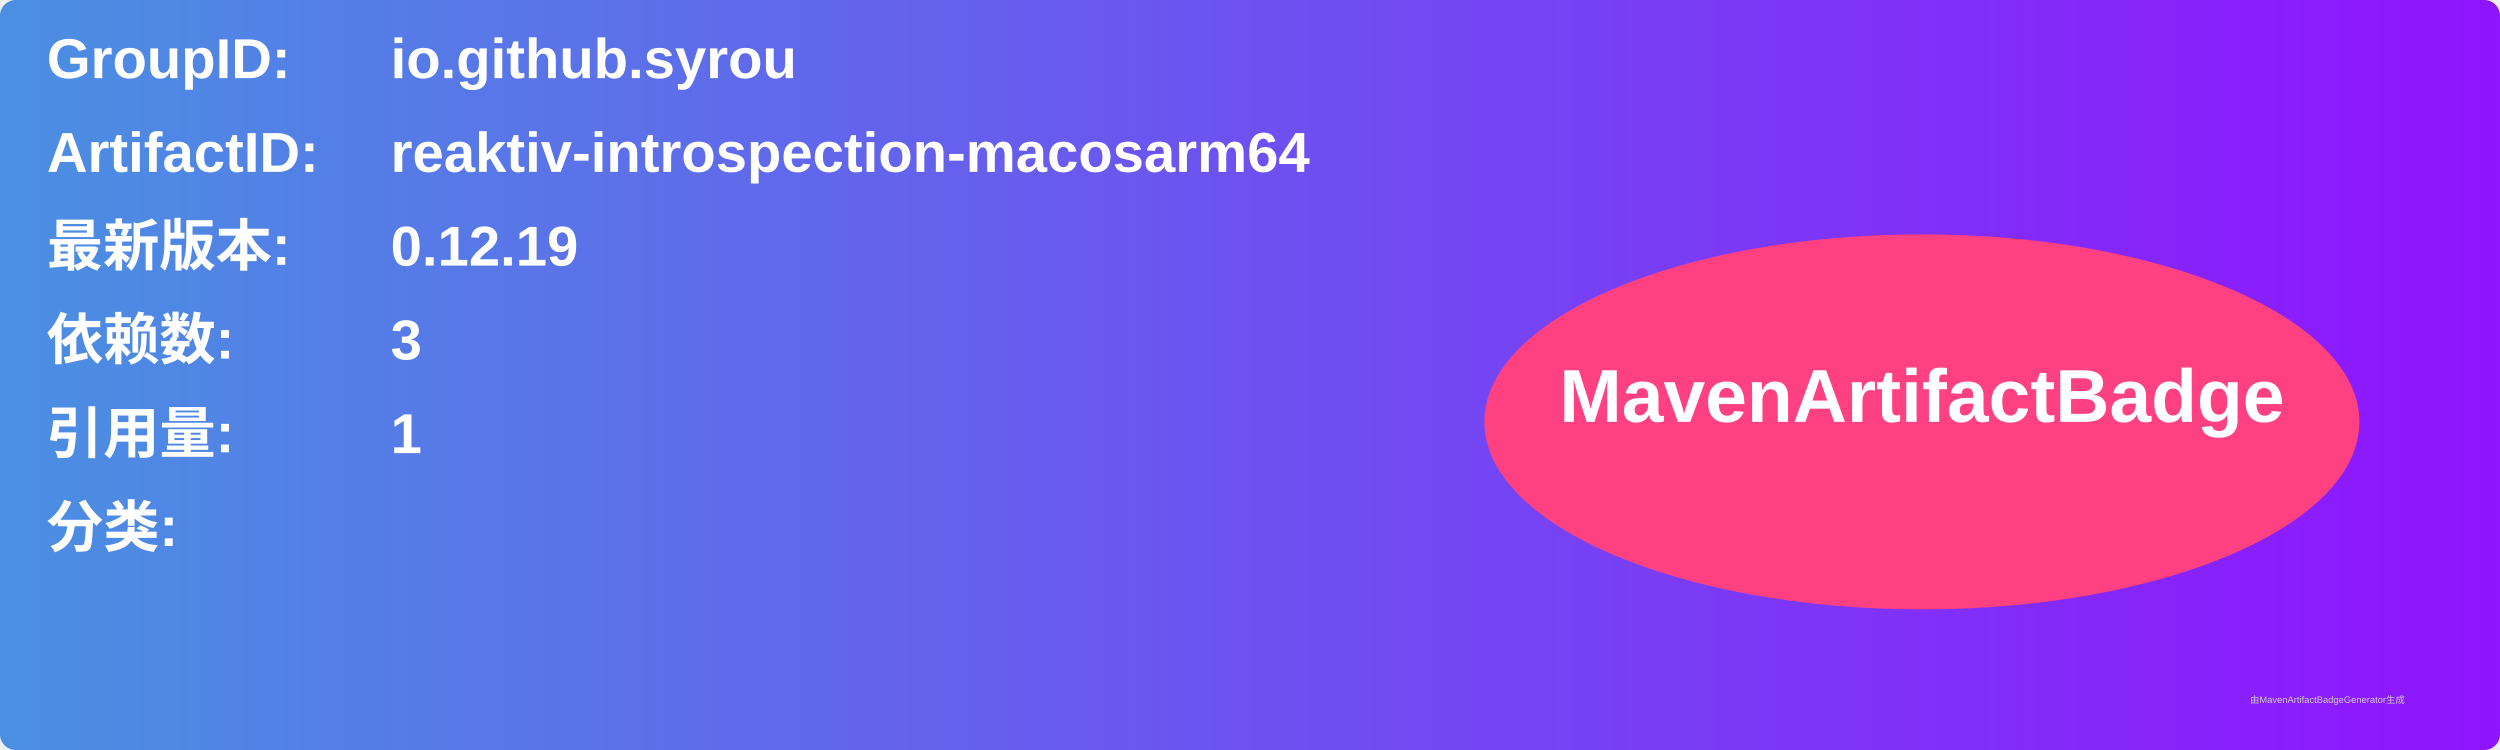
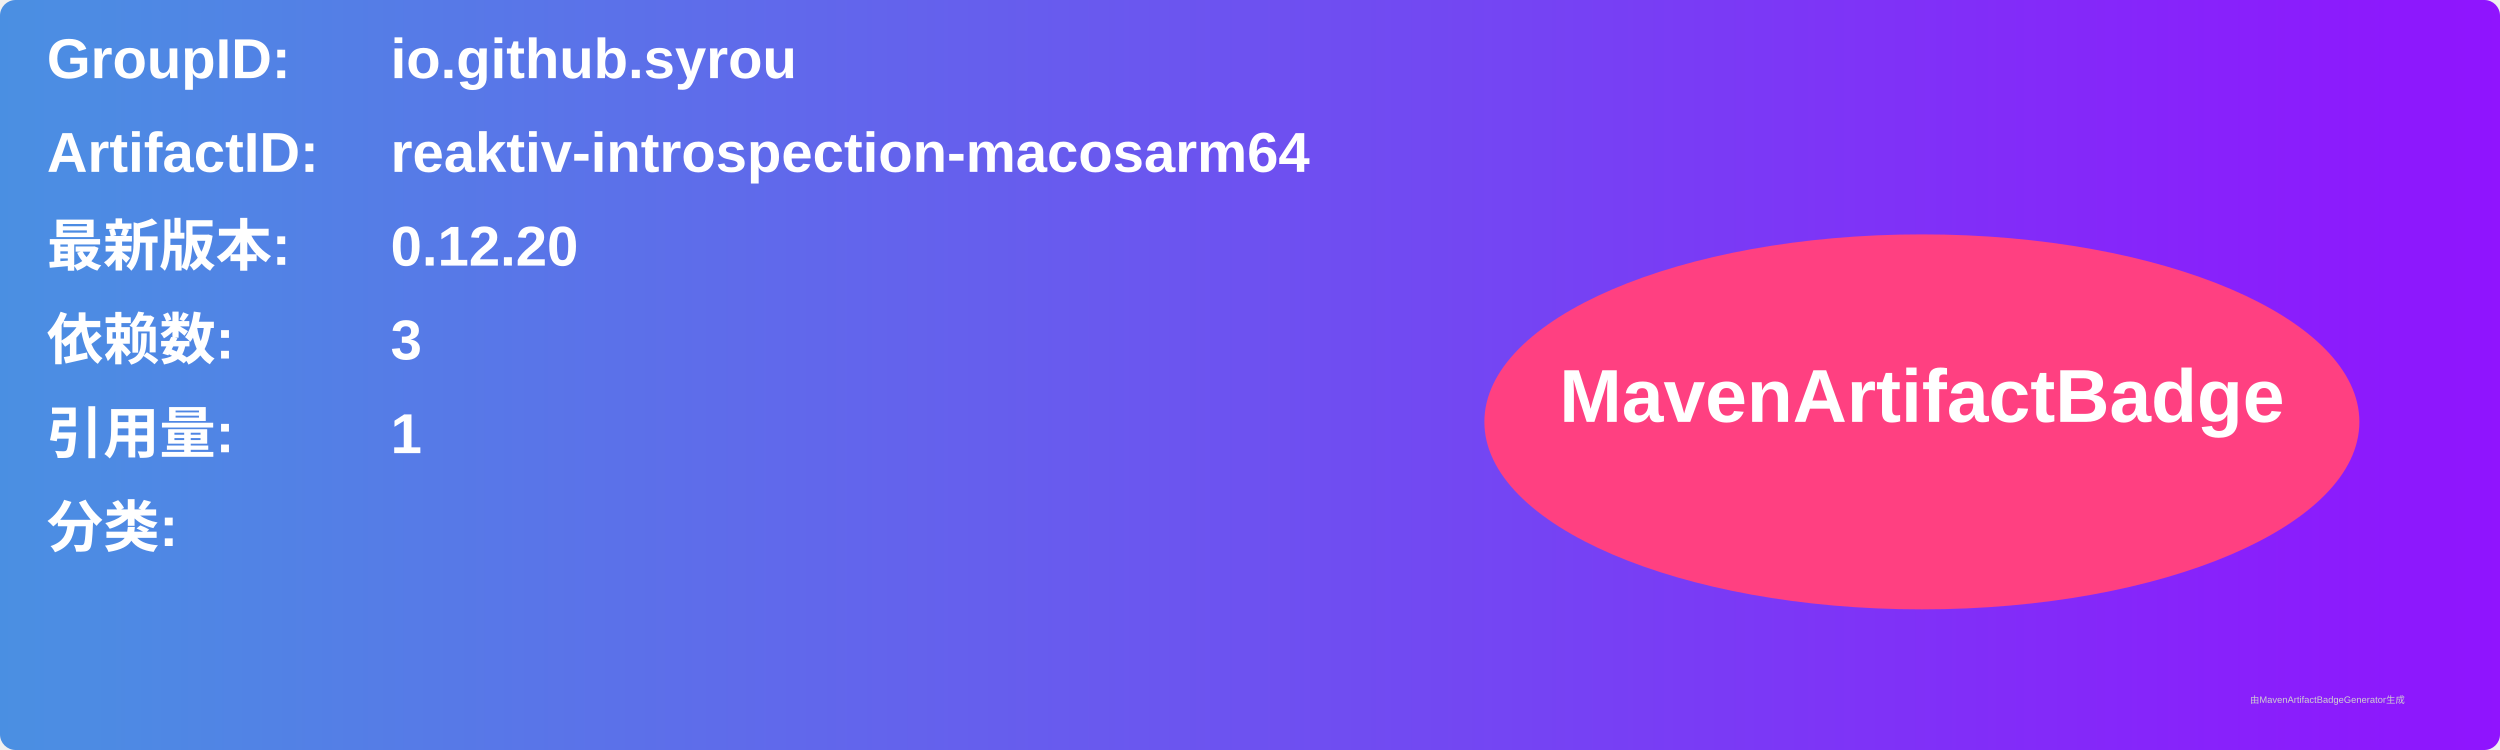
<svg xmlns="http://www.w3.org/2000/svg" width="800" height="240" viewBox="0 0 800 240">
  <linearGradient id="grad" x1="0%" y1="0%" x2="100%" y2="0%">
    <stop offset="0%" stop-color="#4a90e2" />
    <stop offset="100%" stop-color="#9013fe" />
  </linearGradient>
  <rect width="100%" height="100%" rx="5" ry="5" fill="url(#grad)" />
  <g transform="translate(15, 15)">
    <text x="0" y="10" font-family="Arial" font-size="18" fill="white" font-weight="bold" width="260">GroupID:</text>
    <text x="110" y="10" font-family="Arial" font-size="18" fill="white" font-weight="bold" width="460">io.github.syrou</text>
    <text x="0" y="40" font-family="Arial" font-size="18" fill="white" font-weight="bold" width="260">ArtifactID:</text>
    <text x="110" y="40" font-family="Arial" font-size="18" fill="white" font-weight="bold" width="460">reaktiv-introspection-macosarm64</text>
    <text x="0" y="70" font-family="Arial" font-size="18" fill="white" font-weight="bold">最新版本:</text>
    <text x="110" y="70" font-family="Arial" font-size="18" fill="white" font-weight="bold">
-       <tspan font-weight="bold">0.12.19</tspan>
+       <tspan font-weight="bold">0.12.20</tspan>
    </text>
    <text x="0" y="100" font-family="Arial" font-size="18" fill="white" font-weight="bold">依赖数: </text>
    <text x="110" y="100" font-family="Arial" font-size="18" fill="white">
      <tspan font-weight="bold">3</tspan>
    </text>
    <text x="0" y="130" font-family="Arial" font-size="18" fill="white" font-weight="bold">引用量: </text>
    <text x="110" y="130" font-family="Arial" font-size="18" fill="white">
      <tspan font-weight="bold">1</tspan>
    </text>
    <text x="0" y="160" font-family="Arial" font-size="18" fill="white" font-weight="bold">分类:</text>
    <text x="10" y="190" font-family="Arial" font-size="10" fill="white">
      <tspan font-weight="bold" />
    </text>
    <ellipse cx="600" cy="120" rx="140" ry="60" fill="#ff4081" />
    <text x="600" y="120" text-anchor="middle" font-family="Arial" font-size="24" fill="white" font-weight="bold">MavenArtifactBadge</text>
  </g>
  <text x="720" y="225" font-family="Arial" font-size="3" fill="#d0d0d0">由MavenArtifactBadgeGenerator生成</text>
</svg>
